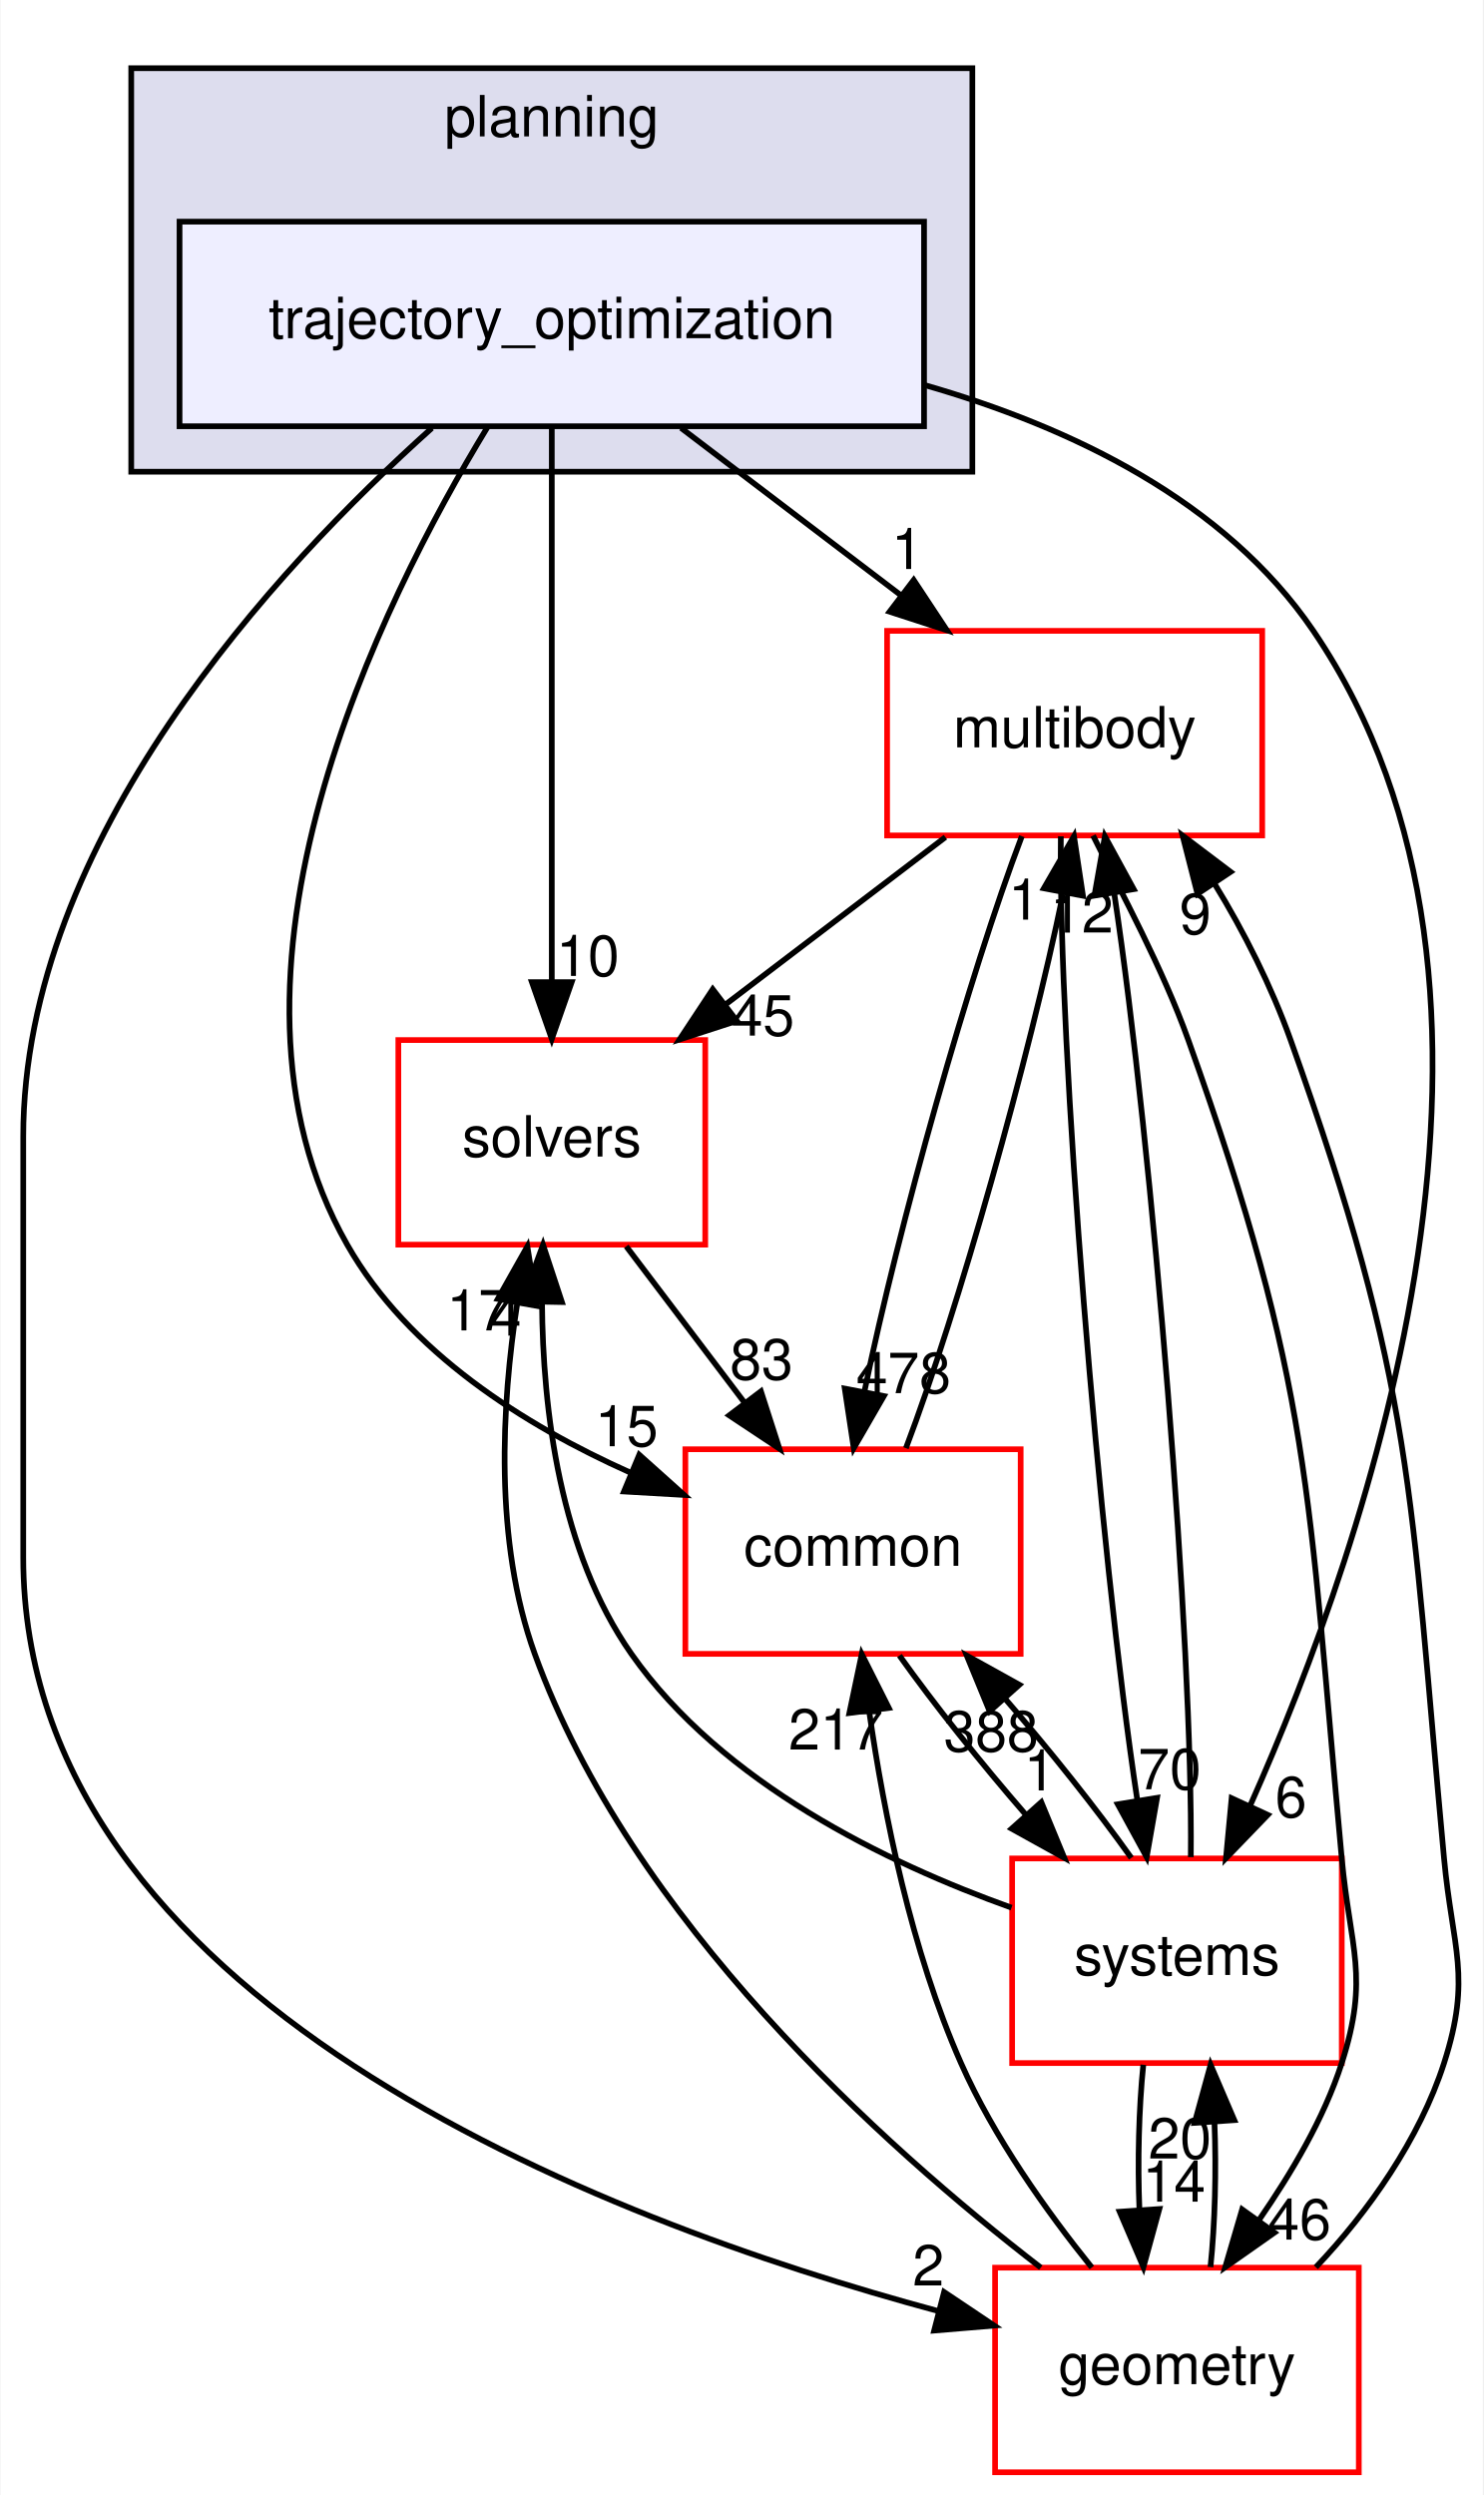
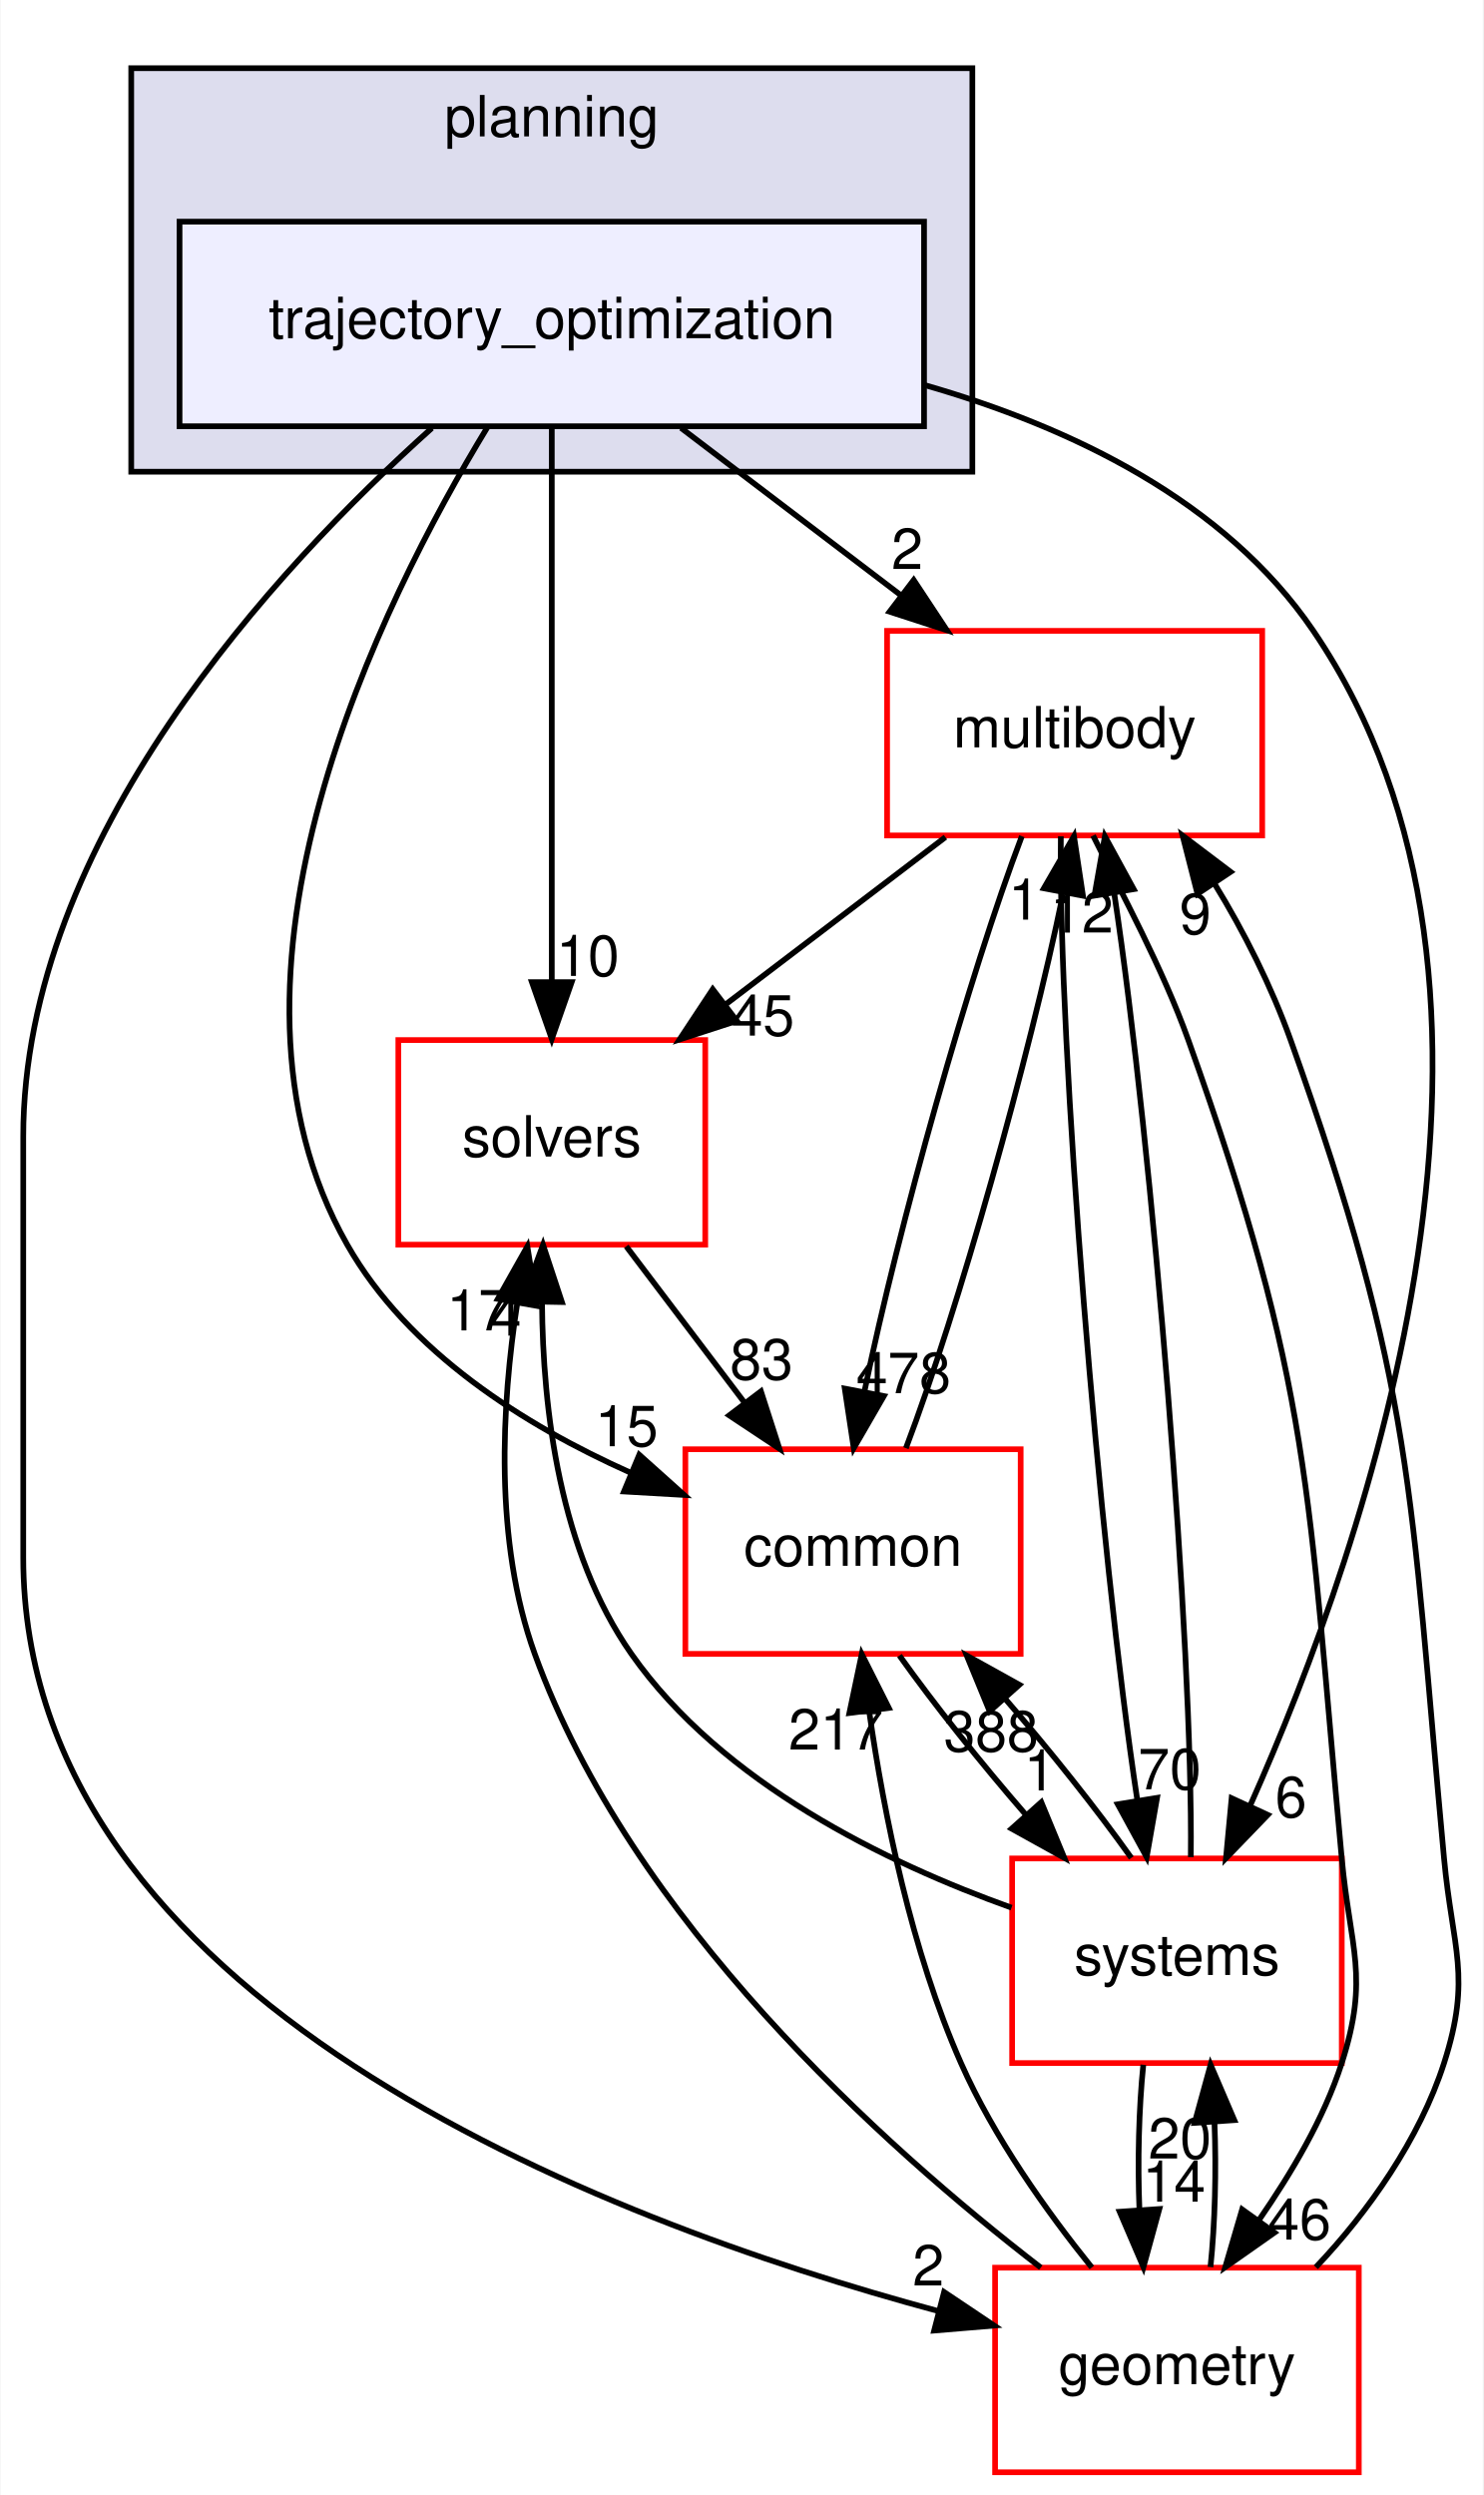
<svg xmlns="http://www.w3.org/2000/svg" xmlns:xlink="http://www.w3.org/1999/xlink" width="261pt" height="439pt" viewBox="0.00 0.00 260.82 439.00">
  <g id="graph0" class="graph" transform="scale(1 1) rotate(0) translate(4 435)">
    <polygon fill="white" stroke="transparent" points="-4,4 -4,-435 256.82,-435 256.82,4 -4,4" />
    <g id="clust1" class="cluster">
      <g id="a_clust1">
        <a xlink:href="dir_c1924aea86cc02fece93f366eec781e1.html" target="_top" xlink:title="planning">
          <polygon fill="#ddddee" stroke="black" points="19,-352 19,-423 167,-423 167,-352 19,-352" />
          <text text-anchor="middle" x="93" y="-411" font-family="Helvetica,sans-Serif" font-size="10.00">planning</text>
        </a>
      </g>
    </g>
    <g id="node1" class="node">
      <g id="a_node1">
        <a xlink:href="dir_d3b9c8c863d1cf0f0e483ccaf53b793e.html" target="_top" xlink:title="trajectory_optimization">
          <polygon fill="#eeeeff" stroke="black" points="158.5,-396 27.5,-396 27.5,-360 158.5,-360 158.5,-396" />
          <text text-anchor="middle" x="93" y="-375.5" font-family="Helvetica,sans-Serif" font-size="10.00">trajectory_optimization</text>
        </a>
      </g>
    </g>
    <g id="node2" class="node">
      <g id="a_node2">
        <a xlink:href="dir_39b8b3c6654246a9c12332c930bc7d3f.html" target="_top" xlink:title="multibody">
          <polygon fill="white" stroke="red" points="218,-324 152,-324 152,-288 218,-288 218,-324" />
          <text text-anchor="middle" x="185" y="-303.5" font-family="Helvetica,sans-Serif" font-size="10.00">multibody</text>
        </a>
      </g>
    </g>
    <g id="edge1" class="edge">
      <path fill="none" stroke="black" d="M115.74,-359.7C127.44,-350.8 141.86,-339.82 154.51,-330.2" />
      <polygon fill="black" stroke="black" points="156.68,-332.94 162.52,-324.1 152.44,-327.37 156.68,-332.94" />
      <g id="a_edge1-headlabel">
-         <a xlink:href="dir_000104_000070.html" target="_top" xlink:title="1">
-           <text text-anchor="middle" x="155.54" y="-334.88" font-family="Helvetica,sans-Serif" font-size="10.00">1</text>
+         <a xlink:href="dir_000104_000070.html" target="_top" xlink:title="2">
+           <text text-anchor="middle" x="155.54" y="-334.88" font-family="Helvetica,sans-Serif" font-size="10.00">2</text>
        </a>
      </g>
    </g>
    <g id="node3" class="node">
      <g id="a_node3">
        <a xlink:href="dir_c86b501450b8b8b59405c286cb030cc3.html" target="_top" xlink:title="solvers">
          <polygon fill="white" stroke="red" points="120,-252 66,-252 66,-216 120,-216 120,-252" />
          <text text-anchor="middle" x="93" y="-231.5" font-family="Helvetica,sans-Serif" font-size="10.00">solvers</text>
        </a>
      </g>
    </g>
    <g id="edge2" class="edge">
      <path fill="none" stroke="black" d="M93,-359.87C93,-335.67 93,-291.21 93,-262.39" />
      <polygon fill="black" stroke="black" points="96.5,-262.19 93,-252.19 89.5,-262.19 96.5,-262.19" />
      <g id="a_edge2-headlabel">
        <a xlink:href="dir_000104_000105.html" target="_top" xlink:title="10">
          <text text-anchor="middle" x="99.34" y="-263.28" font-family="Helvetica,sans-Serif" font-size="10.00">10</text>
        </a>
      </g>
    </g>
    <g id="node4" class="node">
      <g id="a_node4">
        <a xlink:href="dir_a36da230f0956f48b11c85f7d599788f.html" target="_top" xlink:title="common">
          <polygon fill="white" stroke="red" points="175.5,-180 116.5,-180 116.5,-144 175.5,-144 175.5,-180" />
          <text text-anchor="middle" x="146" y="-159.5" font-family="Helvetica,sans-Serif" font-size="10.00">common</text>
        </a>
      </g>
    </g>
    <g id="edge3" class="edge">
      <path fill="none" stroke="black" d="M81.69,-359.85C62.96,-329.08 30.11,-263.31 57,-216 67.75,-197.09 88.2,-184.22 106.79,-175.91" />
      <polygon fill="black" stroke="black" points="108.39,-179.03 116.28,-171.96 105.7,-172.57 108.39,-179.03" />
      <g id="a_edge3-headlabel">
        <a xlink:href="dir_000104_000015.html" target="_top" xlink:title="15">
          <text text-anchor="middle" x="106.16" y="-180.53" font-family="Helvetica,sans-Serif" font-size="10.00">15</text>
        </a>
      </g>
    </g>
    <g id="node5" class="node">
      <g id="a_node5">
        <a xlink:href="dir_d739e095b49d8b72164589d00310017d.html" target="_top" xlink:title="geometry">
          <polygon fill="white" stroke="red" points="235,-36 171,-36 171,0 235,0 235,-36" />
          <text text-anchor="middle" x="203" y="-15.5" font-family="Helvetica,sans-Serif" font-size="10.00">geometry</text>
        </a>
      </g>
    </g>
    <g id="edge4" class="edge">
      <path fill="none" stroke="black" d="M71.9,-359.68C44.46,-335.08 0,-287.16 0,-235 0,-235 0,-235 0,-161 0,-83.14 101.51,-44.39 160.97,-28.37" />
      <polygon fill="black" stroke="black" points="162.03,-31.71 170.83,-25.81 160.28,-24.93 162.03,-31.71" />
      <g id="a_edge4-headlabel">
        <a xlink:href="dir_000104_000053.html" target="_top" xlink:title="2">
          <text text-anchor="middle" x="159.26" y="-32.86" font-family="Helvetica,sans-Serif" font-size="10.00">2</text>
        </a>
      </g>
    </g>
    <g id="node6" class="node">
      <g id="a_node6">
        <a xlink:href="dir_b7a0e33b407baa23d8a077e33033c988.html" target="_top" xlink:title="systems">
          <polygon fill="white" stroke="red" points="232,-108 174,-108 174,-72 232,-72 232,-108" />
          <text text-anchor="middle" x="203" y="-87.5" font-family="Helvetica,sans-Serif" font-size="10.00">systems</text>
        </a>
      </g>
    </g>
    <g id="edge5" class="edge">
      <path fill="none" stroke="black" d="M158.59,-367.25C184.37,-359.86 211.46,-346.86 227,-324 270.24,-260.4 236.49,-163.61 215.91,-117.37" />
      <polygon fill="black" stroke="black" points="218.98,-115.67 211.63,-108.05 212.62,-118.6 218.98,-115.67" />
      <g id="a_edge5-headlabel">
        <a xlink:href="dir_000104_000081.html" target="_top" xlink:title="6">
          <text text-anchor="middle" x="223.06" y="-115.26" font-family="Helvetica,sans-Serif" font-size="10.00">6</text>
        </a>
      </g>
    </g>
    <g id="edge6" class="edge">
      <path fill="none" stroke="black" d="M162.26,-287.7C150.56,-278.8 136.14,-267.82 123.49,-258.2" />
      <polygon fill="black" stroke="black" points="125.56,-255.37 115.48,-252.1 121.32,-260.94 125.56,-255.37" />
      <g id="a_edge6-headlabel">
        <a xlink:href="dir_000070_000105.html" target="_top" xlink:title="45">
          <text text-anchor="middle" x="130.14" y="-252.79" font-family="Helvetica,sans-Serif" font-size="10.00">45</text>
        </a>
      </g>
    </g>
    <g id="edge7" class="edge">
      <path fill="none" stroke="black" d="M175.71,-287.87C166.51,-263.67 154,-219.21 148.06,-190.39" />
      <polygon fill="black" stroke="black" points="151.43,-189.36 146.13,-180.19 144.55,-190.67 151.43,-189.36" />
      <g id="a_edge7-headlabel">
        <a xlink:href="dir_000070_000015.html" target="_top" xlink:title="478">
          <text text-anchor="middle" x="154.89" y="-189.87" font-family="Helvetica,sans-Serif" font-size="10.00">478</text>
        </a>
      </g>
    </g>
    <g id="edge8" class="edge">
      <path fill="none" stroke="black" d="M188.24,-287.98C193.23,-277.89 200.48,-264.64 205,-252 226.9,-190.68 225.97,-172.84 232,-108 233.48,-92.07 236.9,-87.23 232,-72 228.84,-62.18 223.13,-52.65 217.47,-44.43" />
      <polygon fill="black" stroke="black" points="220.16,-42.17 211.49,-36.08 214.47,-46.25 220.16,-42.17" />
      <g id="a_edge8-headlabel">
        <a xlink:href="dir_000070_000053.html" target="_top" xlink:title="46">
          <text text-anchor="middle" x="224.56" y="-40.94" font-family="Helvetica,sans-Serif" font-size="10.00">46</text>
        </a>
      </g>
    </g>
    <g id="edge9" class="edge">
      <path fill="none" stroke="black" d="M182.57,-287.85C182.14,-250.75 189.27,-162.81 196.05,-118.1" />
      <polygon fill="black" stroke="black" points="199.5,-118.67 197.67,-108.23 192.59,-117.53 199.5,-118.67" />
      <g id="a_edge9-headlabel">
        <a xlink:href="dir_000070_000081.html" target="_top" xlink:title="70">
          <text text-anchor="middle" x="201.72" y="-120.17" font-family="Helvetica,sans-Serif" font-size="10.00">70</text>
        </a>
      </g>
    </g>
    <g id="edge10" class="edge">
      <path fill="none" stroke="black" d="M106.1,-215.7C112.39,-207.39 120.05,-197.28 126.96,-188.14" />
      <polygon fill="black" stroke="black" points="129.8,-190.19 133.05,-180.1 124.22,-185.96 129.8,-190.19" />
      <g id="a_edge10-headlabel">
        <a xlink:href="dir_000105_000015.html" target="_top" xlink:title="83">
          <text text-anchor="middle" x="129.9" y="-192.27" font-family="Helvetica,sans-Serif" font-size="10.00">83</text>
        </a>
      </g>
    </g>
    <g id="edge11" class="edge">
      <path fill="none" stroke="black" d="M155.31,-180.19C164.52,-204.42 177.02,-248.89 182.95,-277.68" />
      <polygon fill="black" stroke="black" points="179.58,-278.7 184.88,-287.87 186.46,-277.39 179.58,-278.7" />
      <g id="a_edge11-headlabel">
        <a xlink:href="dir_000015_000070.html" target="_top" xlink:title="1">
          <text text-anchor="middle" x="176.12" y="-273.19" font-family="Helvetica,sans-Serif" font-size="10.00">1</text>
        </a>
      </g>
    </g>
    <g id="edge12" class="edge">
      <path fill="none" stroke="black" d="M154.17,-143.7C160.2,-135.22 168.45,-124.86 176.51,-115.58" />
      <polygon fill="black" stroke="black" points="179.13,-117.9 183.18,-108.1 173.91,-113.24 179.13,-117.9" />
      <g id="a_edge12-headlabel">
        <a xlink:href="dir_000015_000081.html" target="_top" xlink:title="1">
          <text text-anchor="middle" x="178.86" y="-119.97" font-family="Helvetica,sans-Serif" font-size="10.00">1</text>
        </a>
      </g>
    </g>
    <g id="edge13" class="edge">
      <path fill="none" stroke="black" d="M227.44,-36.08C236.65,-45.78 245.7,-58.63 250,-72 254.9,-87.23 251.48,-92.07 250,-108 243.97,-172.84 244.9,-190.68 223,-252 219.65,-261.38 214.79,-271.1 209.55,-279.61" />
      <polygon fill="black" stroke="black" points="206.61,-277.72 203.99,-287.98 212.44,-281.59 206.61,-277.72" />
      <g id="a_edge13-headlabel">
        <a xlink:href="dir_000053_000070.html" target="_top" xlink:title="9">
          <text text-anchor="middle" x="206.23" y="-270.65" font-family="Helvetica,sans-Serif" font-size="10.00">9</text>
        </a>
      </g>
    </g>
    <g id="edge14" class="edge">
      <path fill="none" stroke="black" d="M179.04,-36.01C151.21,-57.46 106.93,-97.24 90,-144 82.83,-163.81 84.14,-187.74 86.94,-205.8" />
      <polygon fill="black" stroke="black" points="83.5,-206.45 88.7,-215.68 90.39,-205.22 83.5,-206.45" />
      <g id="a_edge14-headlabel">
        <a xlink:href="dir_000053_000105.html" target="_top" xlink:title="17">
          <text text-anchor="middle" x="80.07" y="-200.91" font-family="Helvetica,sans-Serif" font-size="10.00">17</text>
        </a>
      </g>
    </g>
    <g id="edge15" class="edge">
      <path fill="none" stroke="black" d="M188.02,-36.03C180.06,-45.91 170.77,-58.95 165,-72 156.28,-91.72 151.46,-115.7 148.86,-133.8" />
      <polygon fill="black" stroke="black" points="145.36,-133.59 147.54,-143.96 152.3,-134.49 145.36,-133.59" />
      <g id="a_edge15-headlabel">
        <a xlink:href="dir_000053_000015.html" target="_top" xlink:title="217">
          <text text-anchor="middle" x="143" y="-127.16" font-family="Helvetica,sans-Serif" font-size="10.00">217</text>
        </a>
      </g>
    </g>
    <g id="edge16" class="edge">
      <path fill="none" stroke="black" d="M208.9,-36.1C209.7,-43.79 209.94,-53.05 209.6,-61.67" />
      <polygon fill="black" stroke="black" points="206.11,-61.48 208.92,-71.7 213.09,-61.96 206.11,-61.48" />
      <g id="a_edge16-headlabel">
        <a xlink:href="dir_000053_000081.html" target="_top" xlink:title="20">
          <text text-anchor="middle" x="203.52" y="-55.2" font-family="Helvetica,sans-Serif" font-size="10.00">20</text>
        </a>
      </g>
    </g>
    <g id="edge17" class="edge">
      <path fill="none" stroke="black" d="M205.44,-108.23C205.85,-145.32 198.74,-232.98 191.98,-277.71" />
      <polygon fill="black" stroke="black" points="188.48,-277.41 190.32,-287.85 195.39,-278.55 188.48,-277.41" />
      <g id="a_edge17-headlabel">
        <a xlink:href="dir_000081_000070.html" target="_top" xlink:title="12">
          <text text-anchor="middle" x="186.26" y="-270.91" font-family="Helvetica,sans-Serif" font-size="10.00">12</text>
        </a>
      </g>
    </g>
    <g id="edge18" class="edge">
      <path fill="none" stroke="black" d="M173.89,-99.34C151.93,-107.2 122.95,-121.24 107,-144 94.41,-161.97 91.41,-186.96 91.28,-205.89" />
      <polygon fill="black" stroke="black" points="87.78,-206.03 91.46,-215.97 94.78,-205.9 87.78,-206.03" />
      <g id="a_edge18-headlabel">
        <a xlink:href="dir_000081_000105.html" target="_top" xlink:title="4">
          <text text-anchor="middle" x="84.87" y="-199.99" font-family="Helvetica,sans-Serif" font-size="10.00">4</text>
        </a>
      </g>
    </g>
    <g id="edge19" class="edge">
      <path fill="none" stroke="black" d="M194.97,-108.1C188.97,-116.55 180.74,-126.9 172.68,-136.2" />
      <polygon fill="black" stroke="black" points="170.04,-133.9 166.01,-143.7 175.27,-138.56 170.04,-133.9" />
      <g id="a_edge19-headlabel">
        <a xlink:href="dir_000081_000015.html" target="_top" xlink:title="388">
          <text text-anchor="middle" x="170.31" y="-126.83" font-family="Helvetica,sans-Serif" font-size="10.00">388</text>
        </a>
      </g>
    </g>
    <g id="edge20" class="edge">
      <path fill="none" stroke="black" d="M197.08,-71.7C196.29,-63.98 196.06,-54.71 196.4,-46.11" />
      <polygon fill="black" stroke="black" points="199.9,-46.32 197.1,-36.1 192.92,-45.84 199.9,-46.32" />
      <g id="a_edge20-headlabel">
        <a xlink:href="dir_000081_000053.html" target="_top" xlink:title="14">
          <text text-anchor="middle" x="202.48" y="-47.61" font-family="Helvetica,sans-Serif" font-size="10.00">14</text>
        </a>
      </g>
    </g>
  </g>
</svg>
